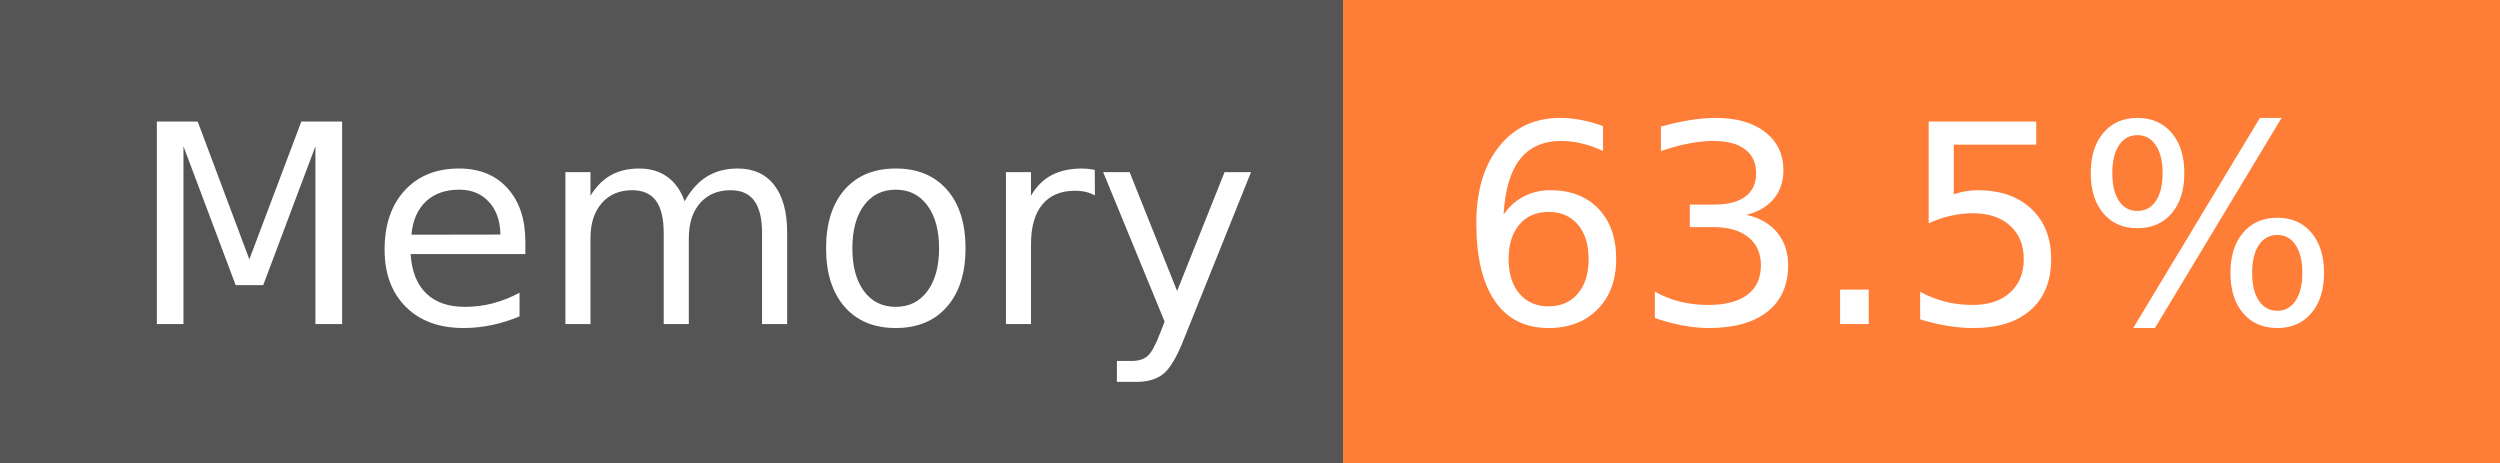
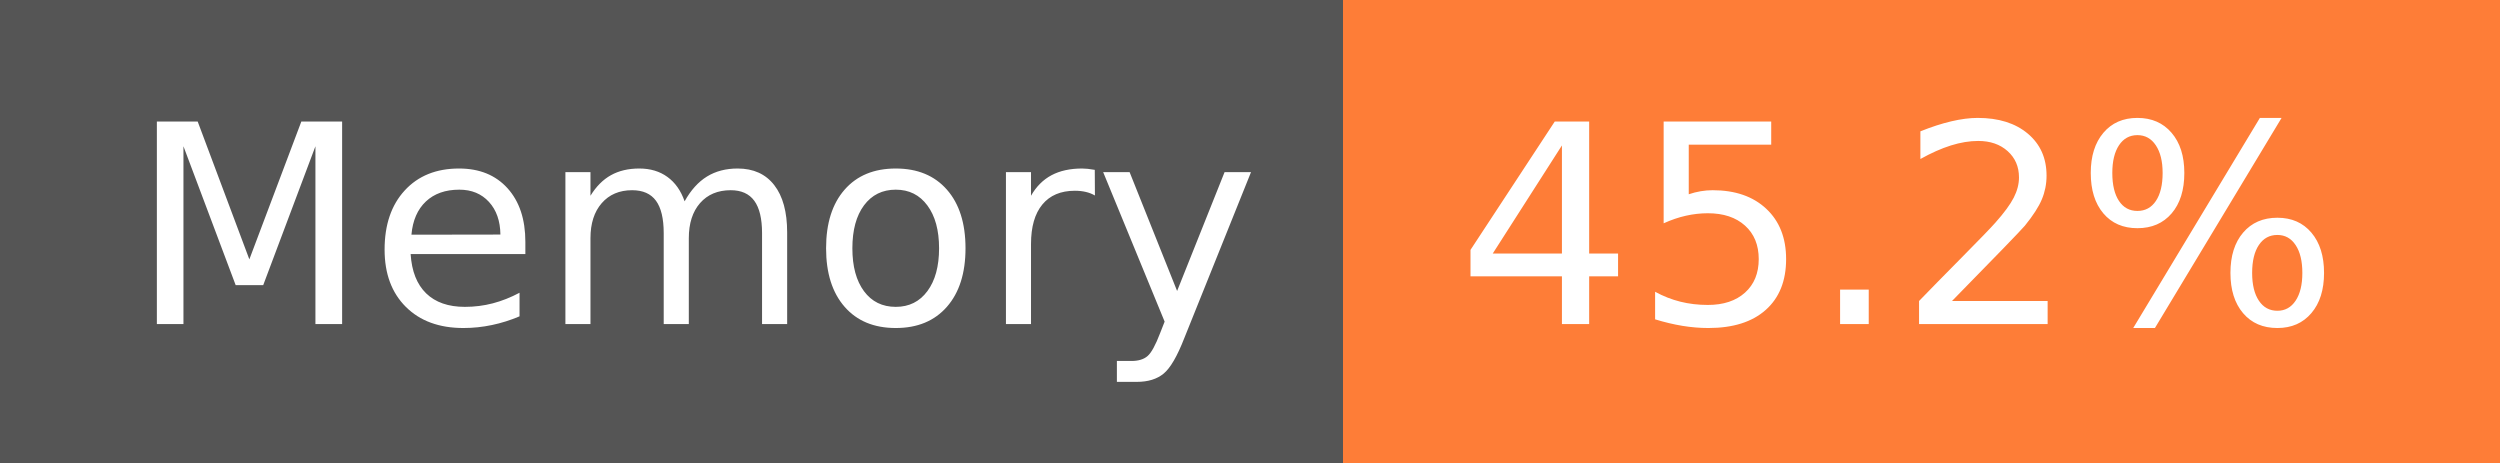
- <svg xmlns="http://www.w3.org/2000/svg" width="108" height="20" role="img" aria-label="Memory: 63.5%">
+ <svg xmlns="http://www.w3.org/2000/svg" width="108" height="20" role="img" aria-label="Memory: 45.2%">
  <g shape-rendering="crispEdges">
    <rect width="58" height="20" fill="#555" />
    <rect x="58" width="50" height="20" fill="#fe7d37" />
  </g>
  <g fill="#fff" text-anchor="middle" font-family="Verdana,Geneva,DejaVu Sans,sans-serif" text-rendering="geometricPrecision" font-size="120">
    <text x="300" y="140" transform="scale(.1)" fill="#fff" textLength="466">Memory</text>
-     <text x="820" y="140" transform="scale(.1)" fill="#fff" textLength="390">63.5%</text>
+     <text x="820" y="140" transform="scale(.1)" fill="#fff" textLength="390">45.2%</text>
  </g>
</svg>
